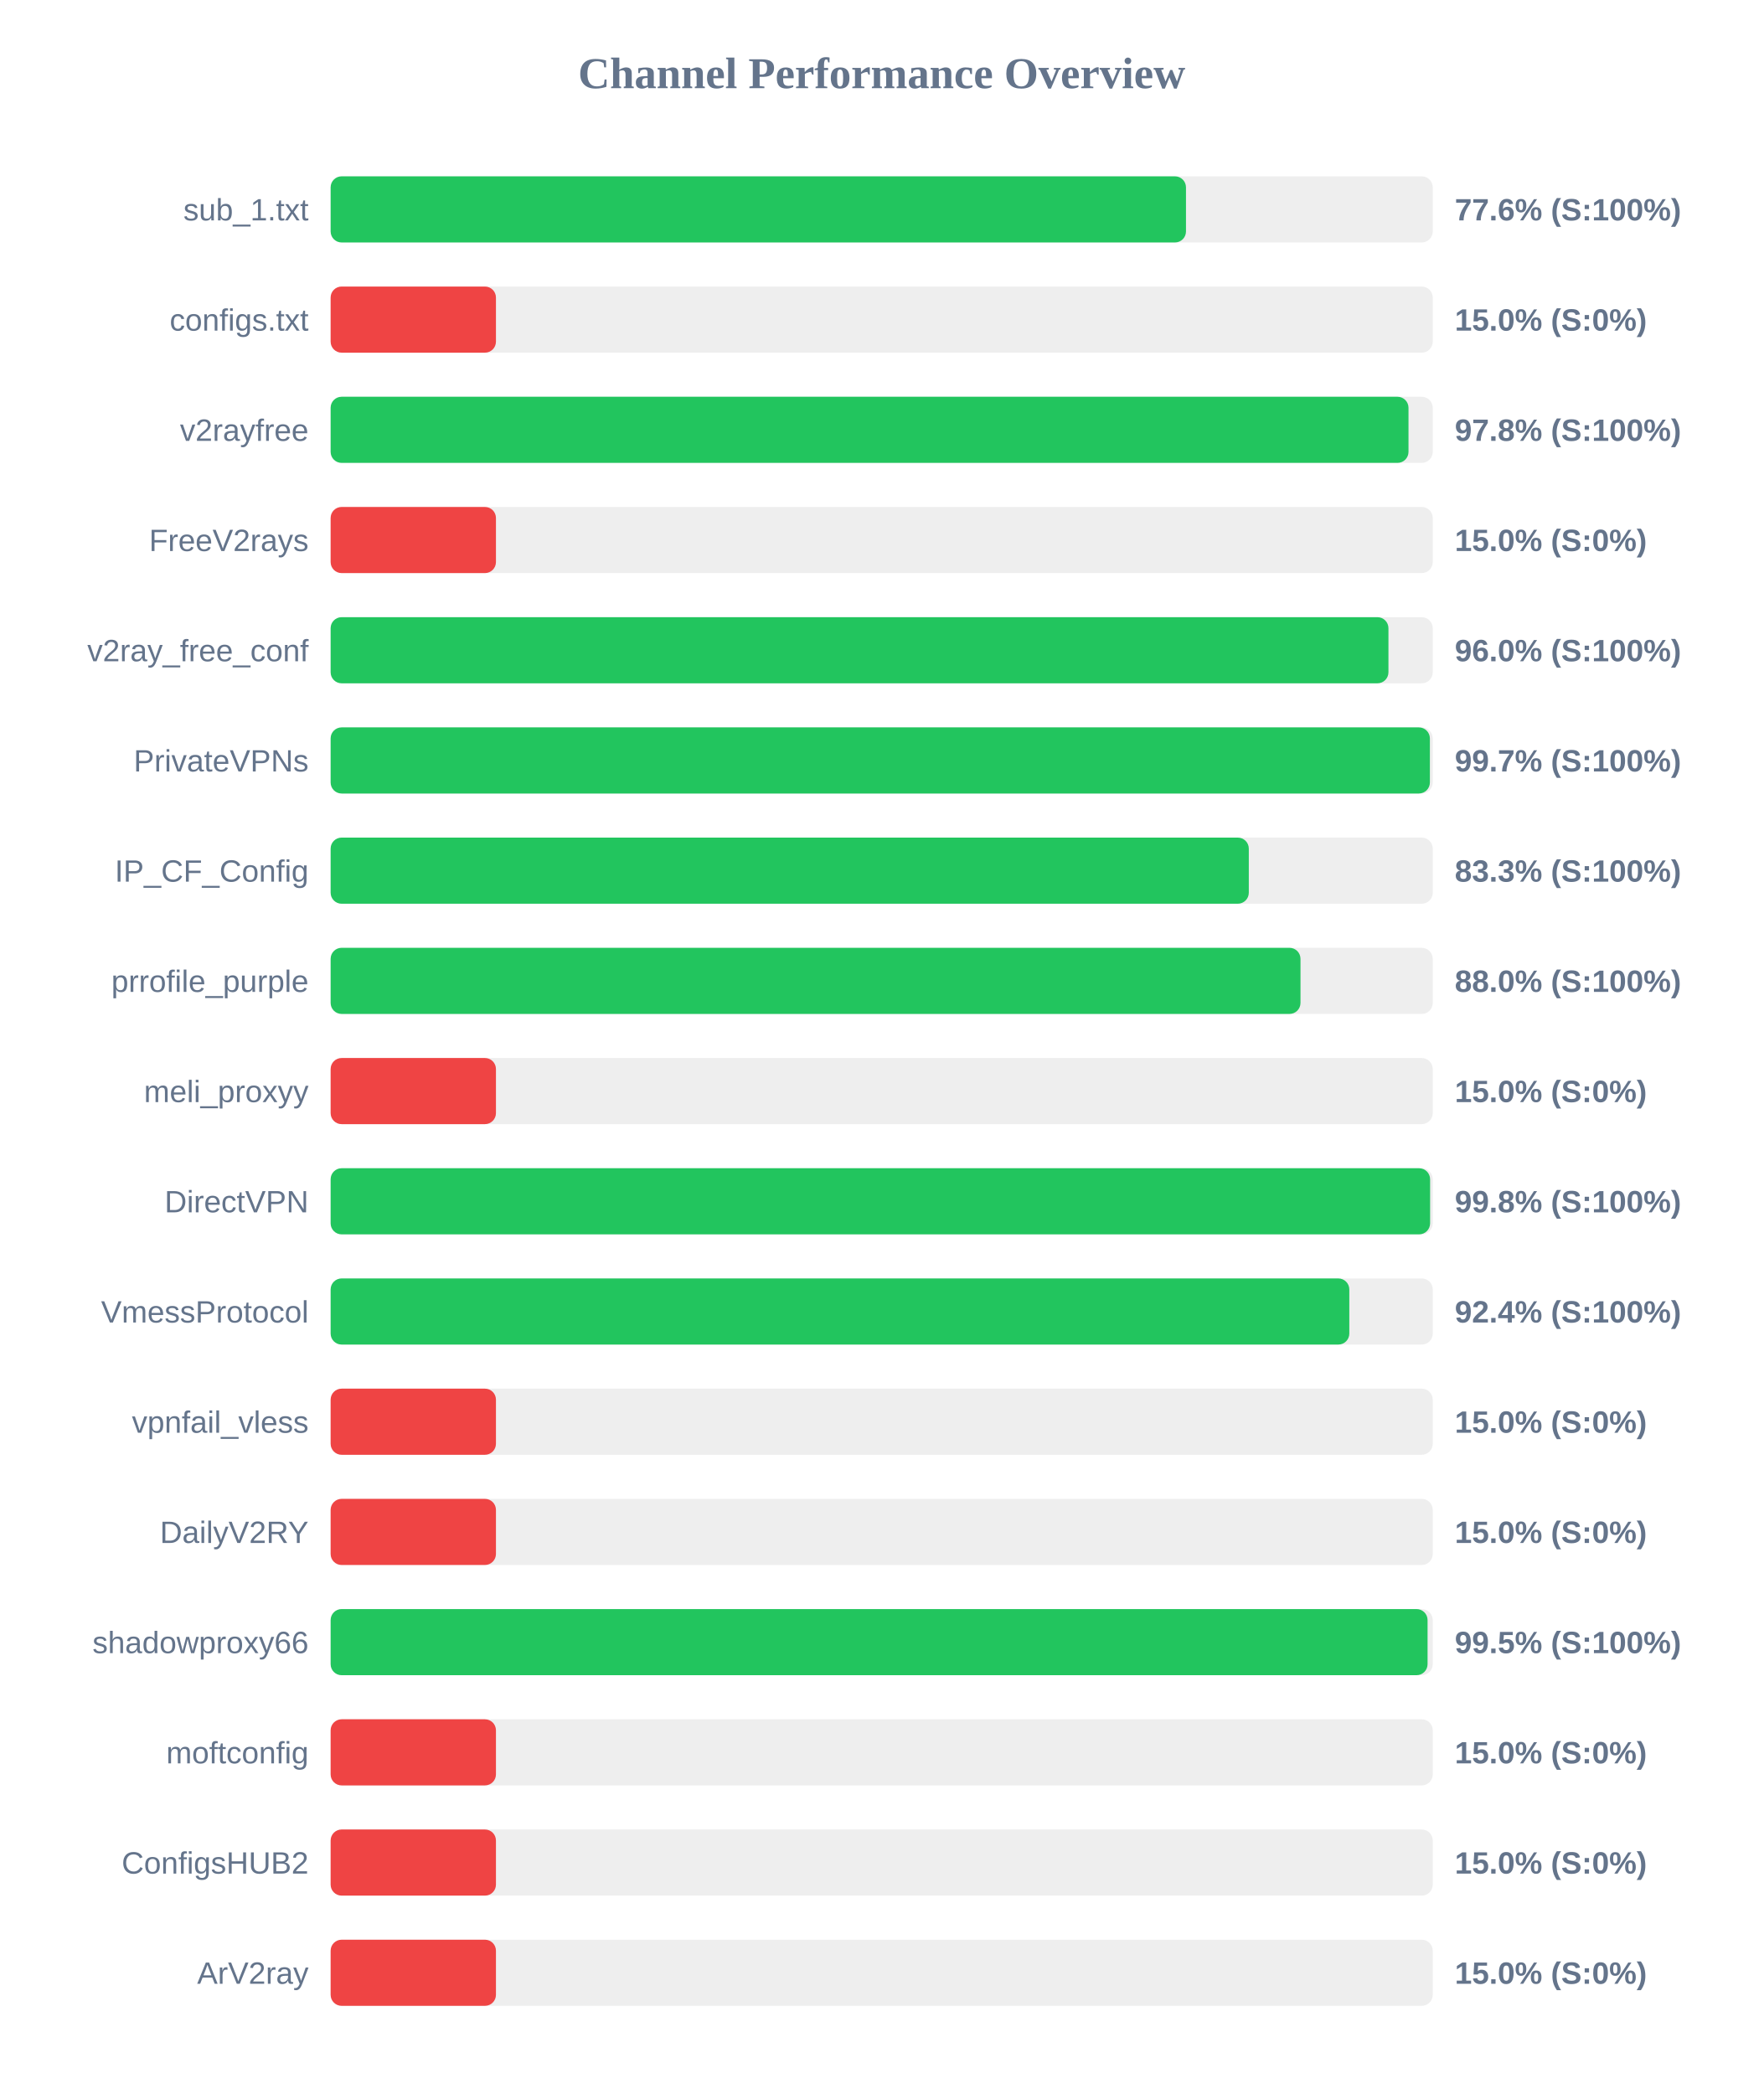
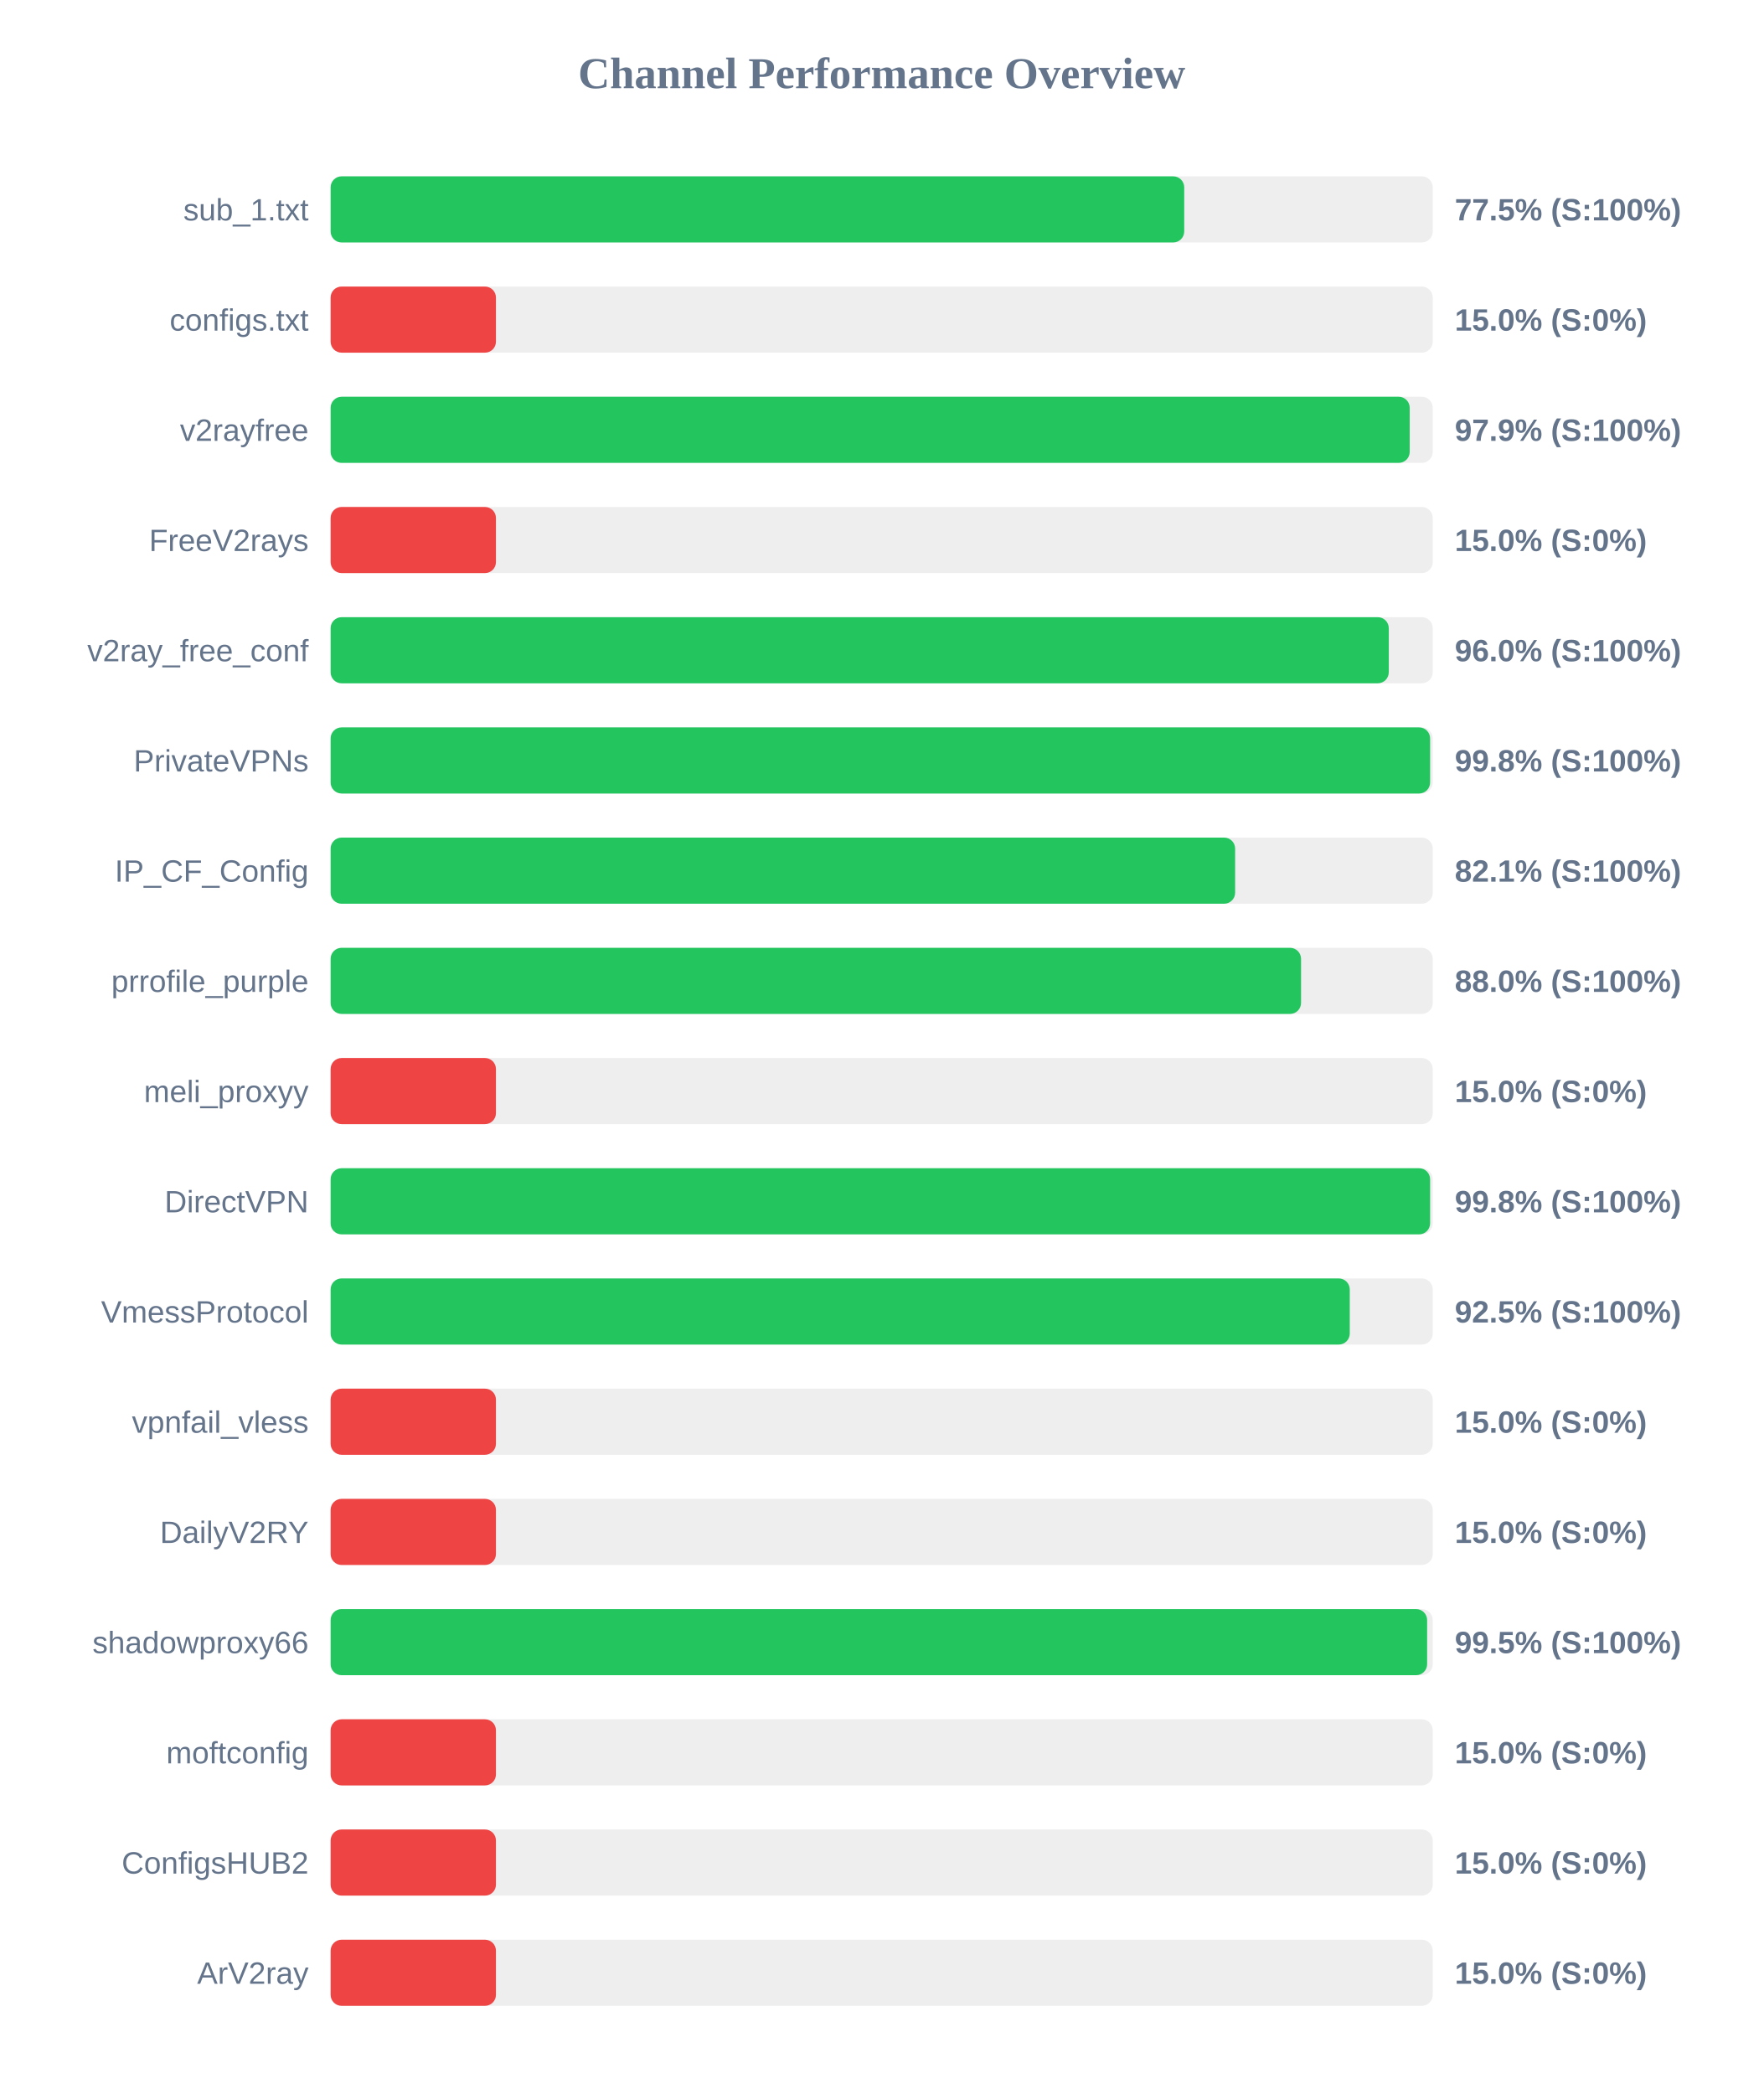
<svg xmlns="http://www.w3.org/2000/svg" width="800" height="950" version="1.1">
  <style>
        .row { font: 14px Arial; fill: #64748b; }
        .score { font: bold 14px Arial; fill: #64748b; }
    </style>
  <text x="400" y="40" text-anchor="middle" font-size="20px" font-weight="bold" fill="#64748b">Channel Performance Overview</text>
  <rect x="150" y="80" width="500" height="30" fill="#eee" rx="5" />
-   <rect x="150" y="80" width="388.05" height="30" fill="#22c55e" rx="5" />
+   <rect x="150" y="80" width="387.25" height="30" fill="#22c55e" rx="5" />
  <text x="140" y="100" text-anchor="end" class="row">sub_1.txt</text>
-   <text x="660" y="100" text-anchor="start" class="score">77.6% (S:100%)</text>
+   <text x="660" y="100" text-anchor="start" class="score">77.5% (S:100%)</text>
  <rect x="150" y="130" width="500" height="30" fill="#eee" rx="5" />
  <rect x="150" y="130" width="75.0" height="30" fill="#ef4444" rx="5" />
  <text x="140" y="150" text-anchor="end" class="row">configs.txt</text>
  <text x="660" y="150" text-anchor="start" class="score">15.0% (S:0%)</text>
  <rect x="150" y="180" width="500" height="30" fill="#eee" rx="5" />
-   <rect x="150" y="180" width="489.0" height="30" fill="#22c55e" rx="5" />
+   <rect x="150" y="180" width="489.55" height="30" fill="#22c55e" rx="5" />
  <text x="140" y="200" text-anchor="end" class="row">v2rayfree</text>
-   <text x="660" y="200" text-anchor="start" class="score">97.8% (S:100%)</text>
+   <text x="660" y="200" text-anchor="start" class="score">97.9% (S:100%)</text>
  <rect x="150" y="230" width="500" height="30" fill="#eee" rx="5" />
  <rect x="150" y="230" width="75.0" height="30" fill="#ef4444" rx="5" />
  <text x="140" y="250" text-anchor="end" class="row">FreeV2rays</text>
  <text x="660" y="250" text-anchor="start" class="score">15.0% (S:0%)</text>
  <rect x="150" y="280" width="500" height="30" fill="#eee" rx="5" />
-   <rect x="150" y="280" width="479.9" height="30" fill="#22c55e" rx="5" />
+   <rect x="150" y="280" width="480.05" height="30" fill="#22c55e" rx="5" />
  <text x="140" y="300" text-anchor="end" class="row">v2ray_free_conf</text>
  <text x="660" y="300" text-anchor="start" class="score">96.0% (S:100%)</text>
  <rect x="150" y="330" width="500" height="30" fill="#eee" rx="5" />
-   <rect x="150" y="330" width="498.7" height="30" fill="#22c55e" rx="5" />
+   <rect x="150" y="330" width="498.8" height="30" fill="#22c55e" rx="5" />
  <text x="140" y="350" text-anchor="end" class="row">PrivateVPNs</text>
-   <text x="660" y="350" text-anchor="start" class="score">99.7% (S:100%)</text>
+   <text x="660" y="350" text-anchor="start" class="score">99.8% (S:100%)</text>
  <rect x="150" y="380" width="500" height="30" fill="#eee" rx="5" />
-   <rect x="150" y="380" width="416.55" height="30" fill="#22c55e" rx="5" />
+   <rect x="150" y="380" width="410.35" height="30" fill="#22c55e" rx="5" />
  <text x="140" y="400" text-anchor="end" class="row">IP_CF_Config</text>
-   <text x="660" y="400" text-anchor="start" class="score">83.3% (S:100%)</text>
+   <text x="660" y="400" text-anchor="start" class="score">82.1% (S:100%)</text>
  <rect x="150" y="430" width="500" height="30" fill="#eee" rx="5" />
-   <rect x="150" y="430" width="440.0" height="30" fill="#22c55e" rx="5" />
+   <rect x="150" y="430" width="440.25" height="30" fill="#22c55e" rx="5" />
  <text x="140" y="450" text-anchor="end" class="row">prrofile_purple</text>
  <text x="660" y="450" text-anchor="start" class="score">88.0% (S:100%)</text>
  <rect x="150" y="480" width="500" height="30" fill="#eee" rx="5" />
  <rect x="150" y="480" width="75.0" height="30" fill="#ef4444" rx="5" />
  <text x="140" y="500" text-anchor="end" class="row">meli_proxyy</text>
  <text x="660" y="500" text-anchor="start" class="score">15.0% (S:0%)</text>
  <rect x="150" y="530" width="500" height="30" fill="#eee" rx="5" />
  <rect x="150" y="530" width="498.8" height="30" fill="#22c55e" rx="5" />
  <text x="140" y="550" text-anchor="end" class="row">DirectVPN</text>
  <text x="660" y="550" text-anchor="start" class="score">99.8% (S:100%)</text>
  <rect x="150" y="580" width="500" height="30" fill="#eee" rx="5" />
-   <rect x="150" y="580" width="462.15" height="30" fill="#22c55e" rx="5" />
+   <rect x="150" y="580" width="462.35" height="30" fill="#22c55e" rx="5" />
  <text x="140" y="600" text-anchor="end" class="row">VmessProtocol</text>
-   <text x="660" y="600" text-anchor="start" class="score">92.4% (S:100%)</text>
+   <text x="660" y="600" text-anchor="start" class="score">92.5% (S:100%)</text>
  <rect x="150" y="630" width="500" height="30" fill="#eee" rx="5" />
  <rect x="150" y="630" width="75.0" height="30" fill="#ef4444" rx="5" />
  <text x="140" y="650" text-anchor="end" class="row">vpnfail_vless</text>
  <text x="660" y="650" text-anchor="start" class="score">15.0% (S:0%)</text>
  <rect x="150" y="680" width="500" height="30" fill="#eee" rx="5" />
  <rect x="150" y="680" width="75.0" height="30" fill="#ef4444" rx="5" />
  <text x="140" y="700" text-anchor="end" class="row">DailyV2RY</text>
  <text x="660" y="700" text-anchor="start" class="score">15.0% (S:0%)</text>
  <rect x="150" y="730" width="500" height="30" fill="#eee" rx="5" />
-   <rect x="150" y="730" width="497.65" height="30" fill="#22c55e" rx="5" />
+   <rect x="150" y="730" width="497.45" height="30" fill="#22c55e" rx="5" />
  <text x="140" y="750" text-anchor="end" class="row">shadowproxy66</text>
  <text x="660" y="750" text-anchor="start" class="score">99.5% (S:100%)</text>
  <rect x="150" y="780" width="500" height="30" fill="#eee" rx="5" />
  <rect x="150" y="780" width="75.0" height="30" fill="#ef4444" rx="5" />
  <text x="140" y="800" text-anchor="end" class="row">moftconfig</text>
  <text x="660" y="800" text-anchor="start" class="score">15.0% (S:0%)</text>
  <rect x="150" y="830" width="500" height="30" fill="#eee" rx="5" />
  <rect x="150" y="830" width="75.0" height="30" fill="#ef4444" rx="5" />
  <text x="140" y="850" text-anchor="end" class="row">ConfigsHUB2</text>
  <text x="660" y="850" text-anchor="start" class="score">15.0% (S:0%)</text>
  <rect x="150" y="880" width="500" height="30" fill="#eee" rx="5" />
  <rect x="150" y="880" width="75.0" height="30" fill="#ef4444" rx="5" />
  <text x="140" y="900" text-anchor="end" class="row">ArV2ray</text>
  <text x="660" y="900" text-anchor="start" class="score">15.0% (S:0%)</text>
</svg>
